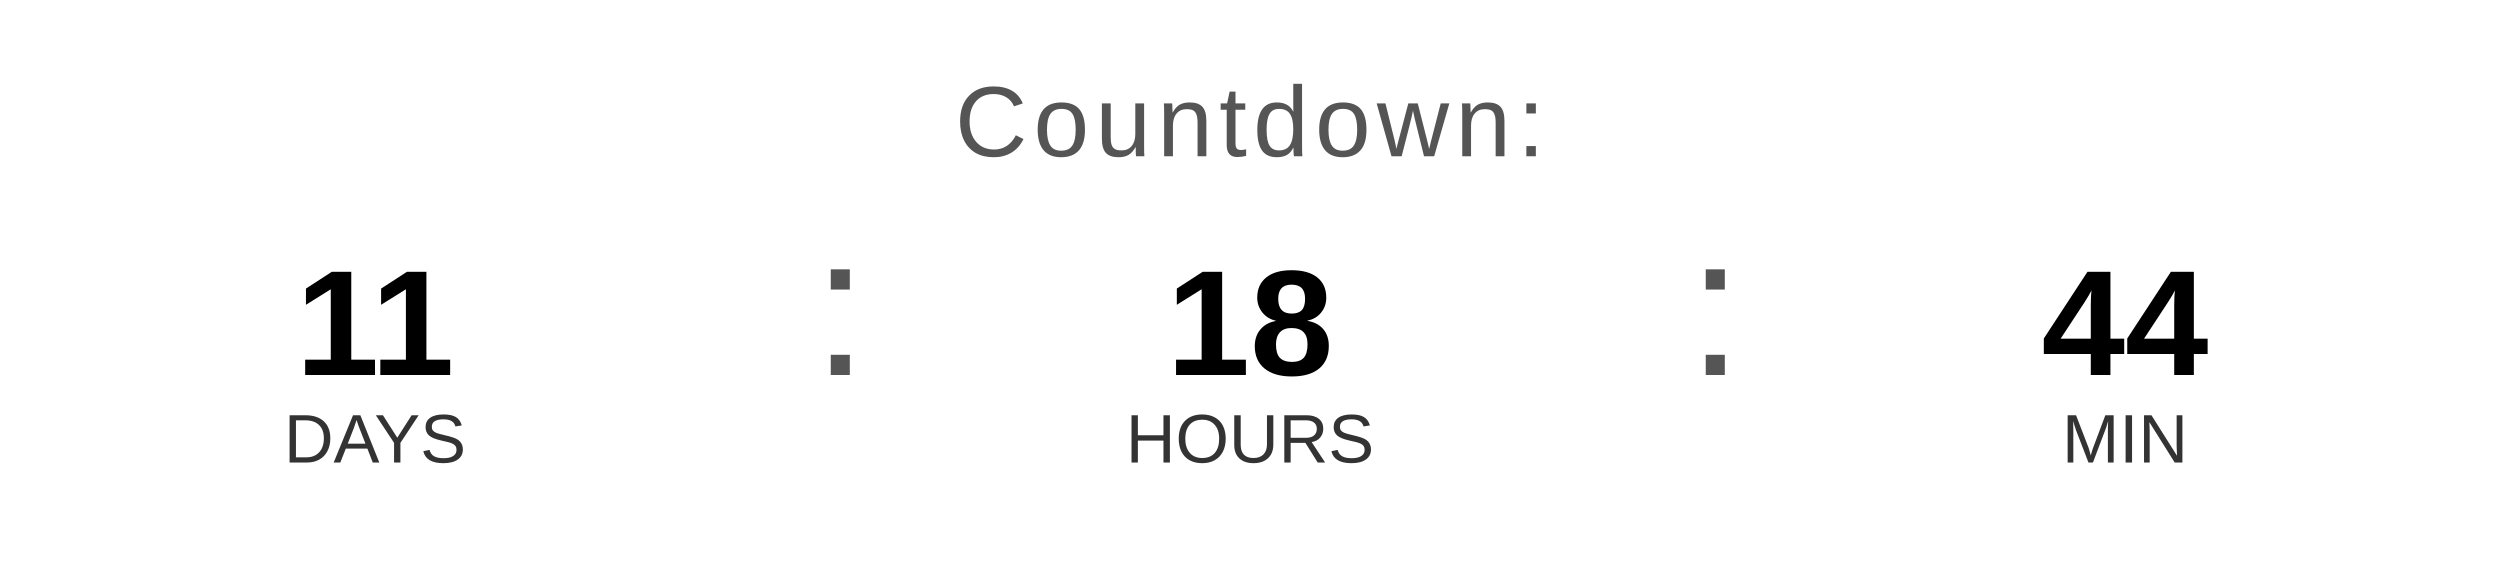
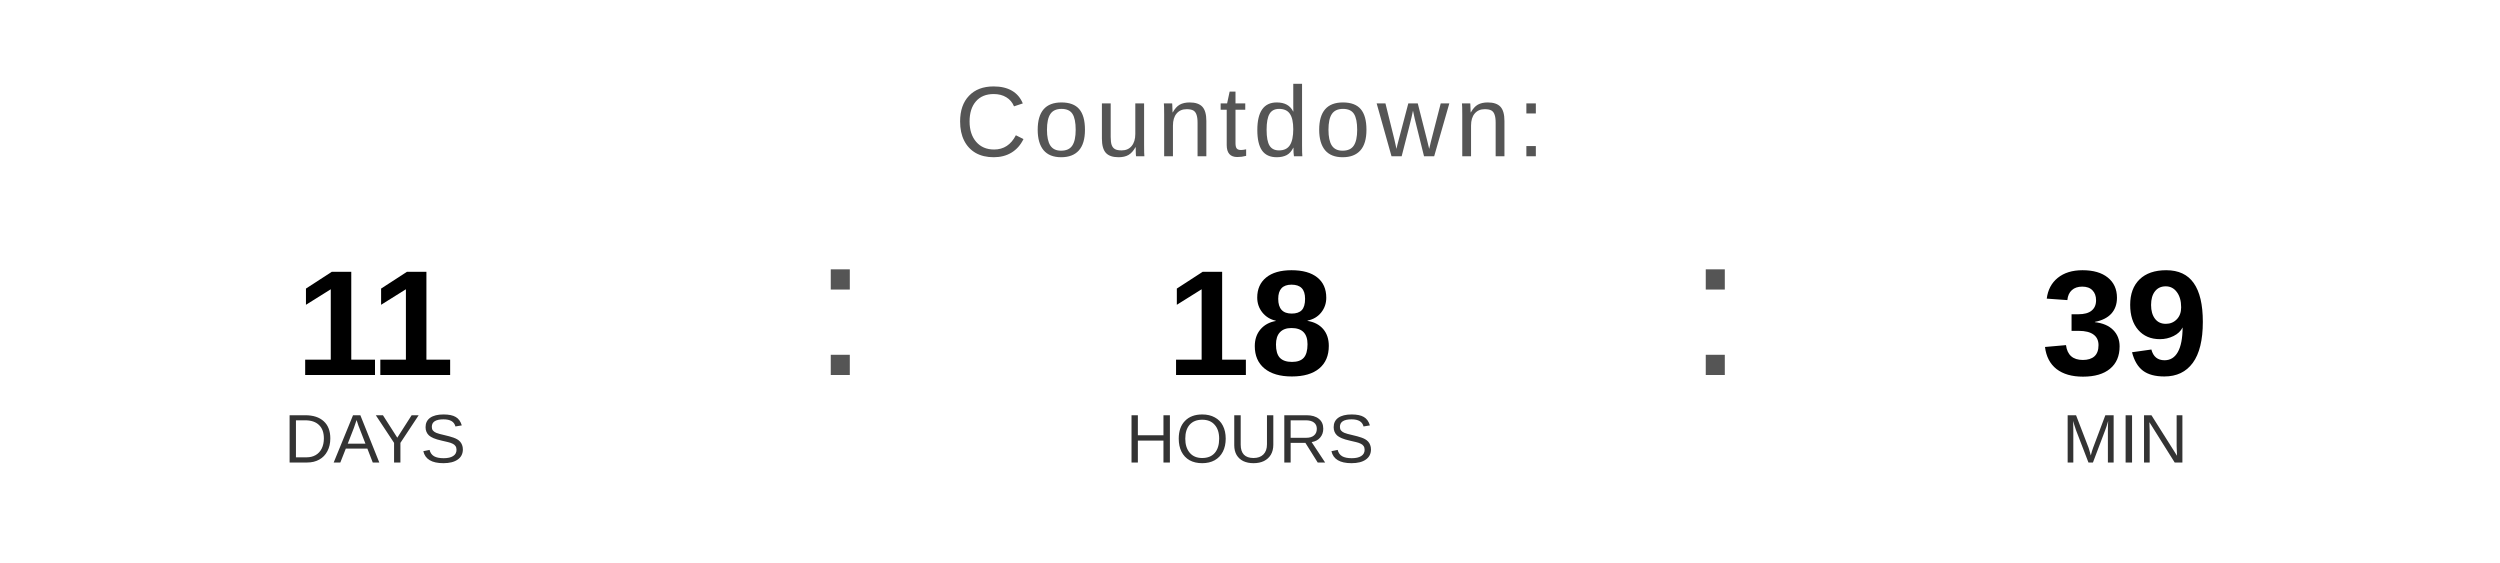
<svg xmlns="http://www.w3.org/2000/svg" width="400" height="90" viewBox="0 0 400 90">
  <text x="200" y="25" font-family="Arial, Helvetica, sans-serif" font-size="16" fill="#555555" text-anchor="middle" letter-spacing="1">
    Countdown:
  </text>
  <text x="60" y="60" font-family="Arial, Helvetica, sans-serif" font-size="24" font-weight="bold" fill="#000000" text-anchor="middle">11</text>
  <text x="60" y="74" font-family="Arial, Helvetica, sans-serif" font-size="11" fill="#333333" text-anchor="middle">DAYS</text>
  <text x="130" y="60" font-family="Arial, sans-serif" font-size="32" fill="#555555">:</text>
  <text x="200" y="60" font-family="Arial, Helvetica, sans-serif" font-size="24" font-weight="bold" fill="#000000" text-anchor="middle">18</text>
  <text x="200" y="74" font-family="Arial, Helvetica, sans-serif" font-size="11" fill="#333333" text-anchor="middle">HOURS</text>
  <text x="270" y="60" font-family="Arial, sans-serif" font-size="32" fill="#555555">:</text>
-   <text x="340" y="60" font-family="Arial, Helvetica, sans-serif" font-size="24" font-weight="bold" fill="#000000" text-anchor="middle">44</text>
+   <text x="340" y="60" font-family="Arial, Helvetica, sans-serif" font-size="24" font-weight="bold" fill="#000000" text-anchor="middle">39</text>
  <text x="340" y="74" font-family="Arial, Helvetica, sans-serif" font-size="11" fill="#333333" text-anchor="middle">MIN</text>
</svg>
